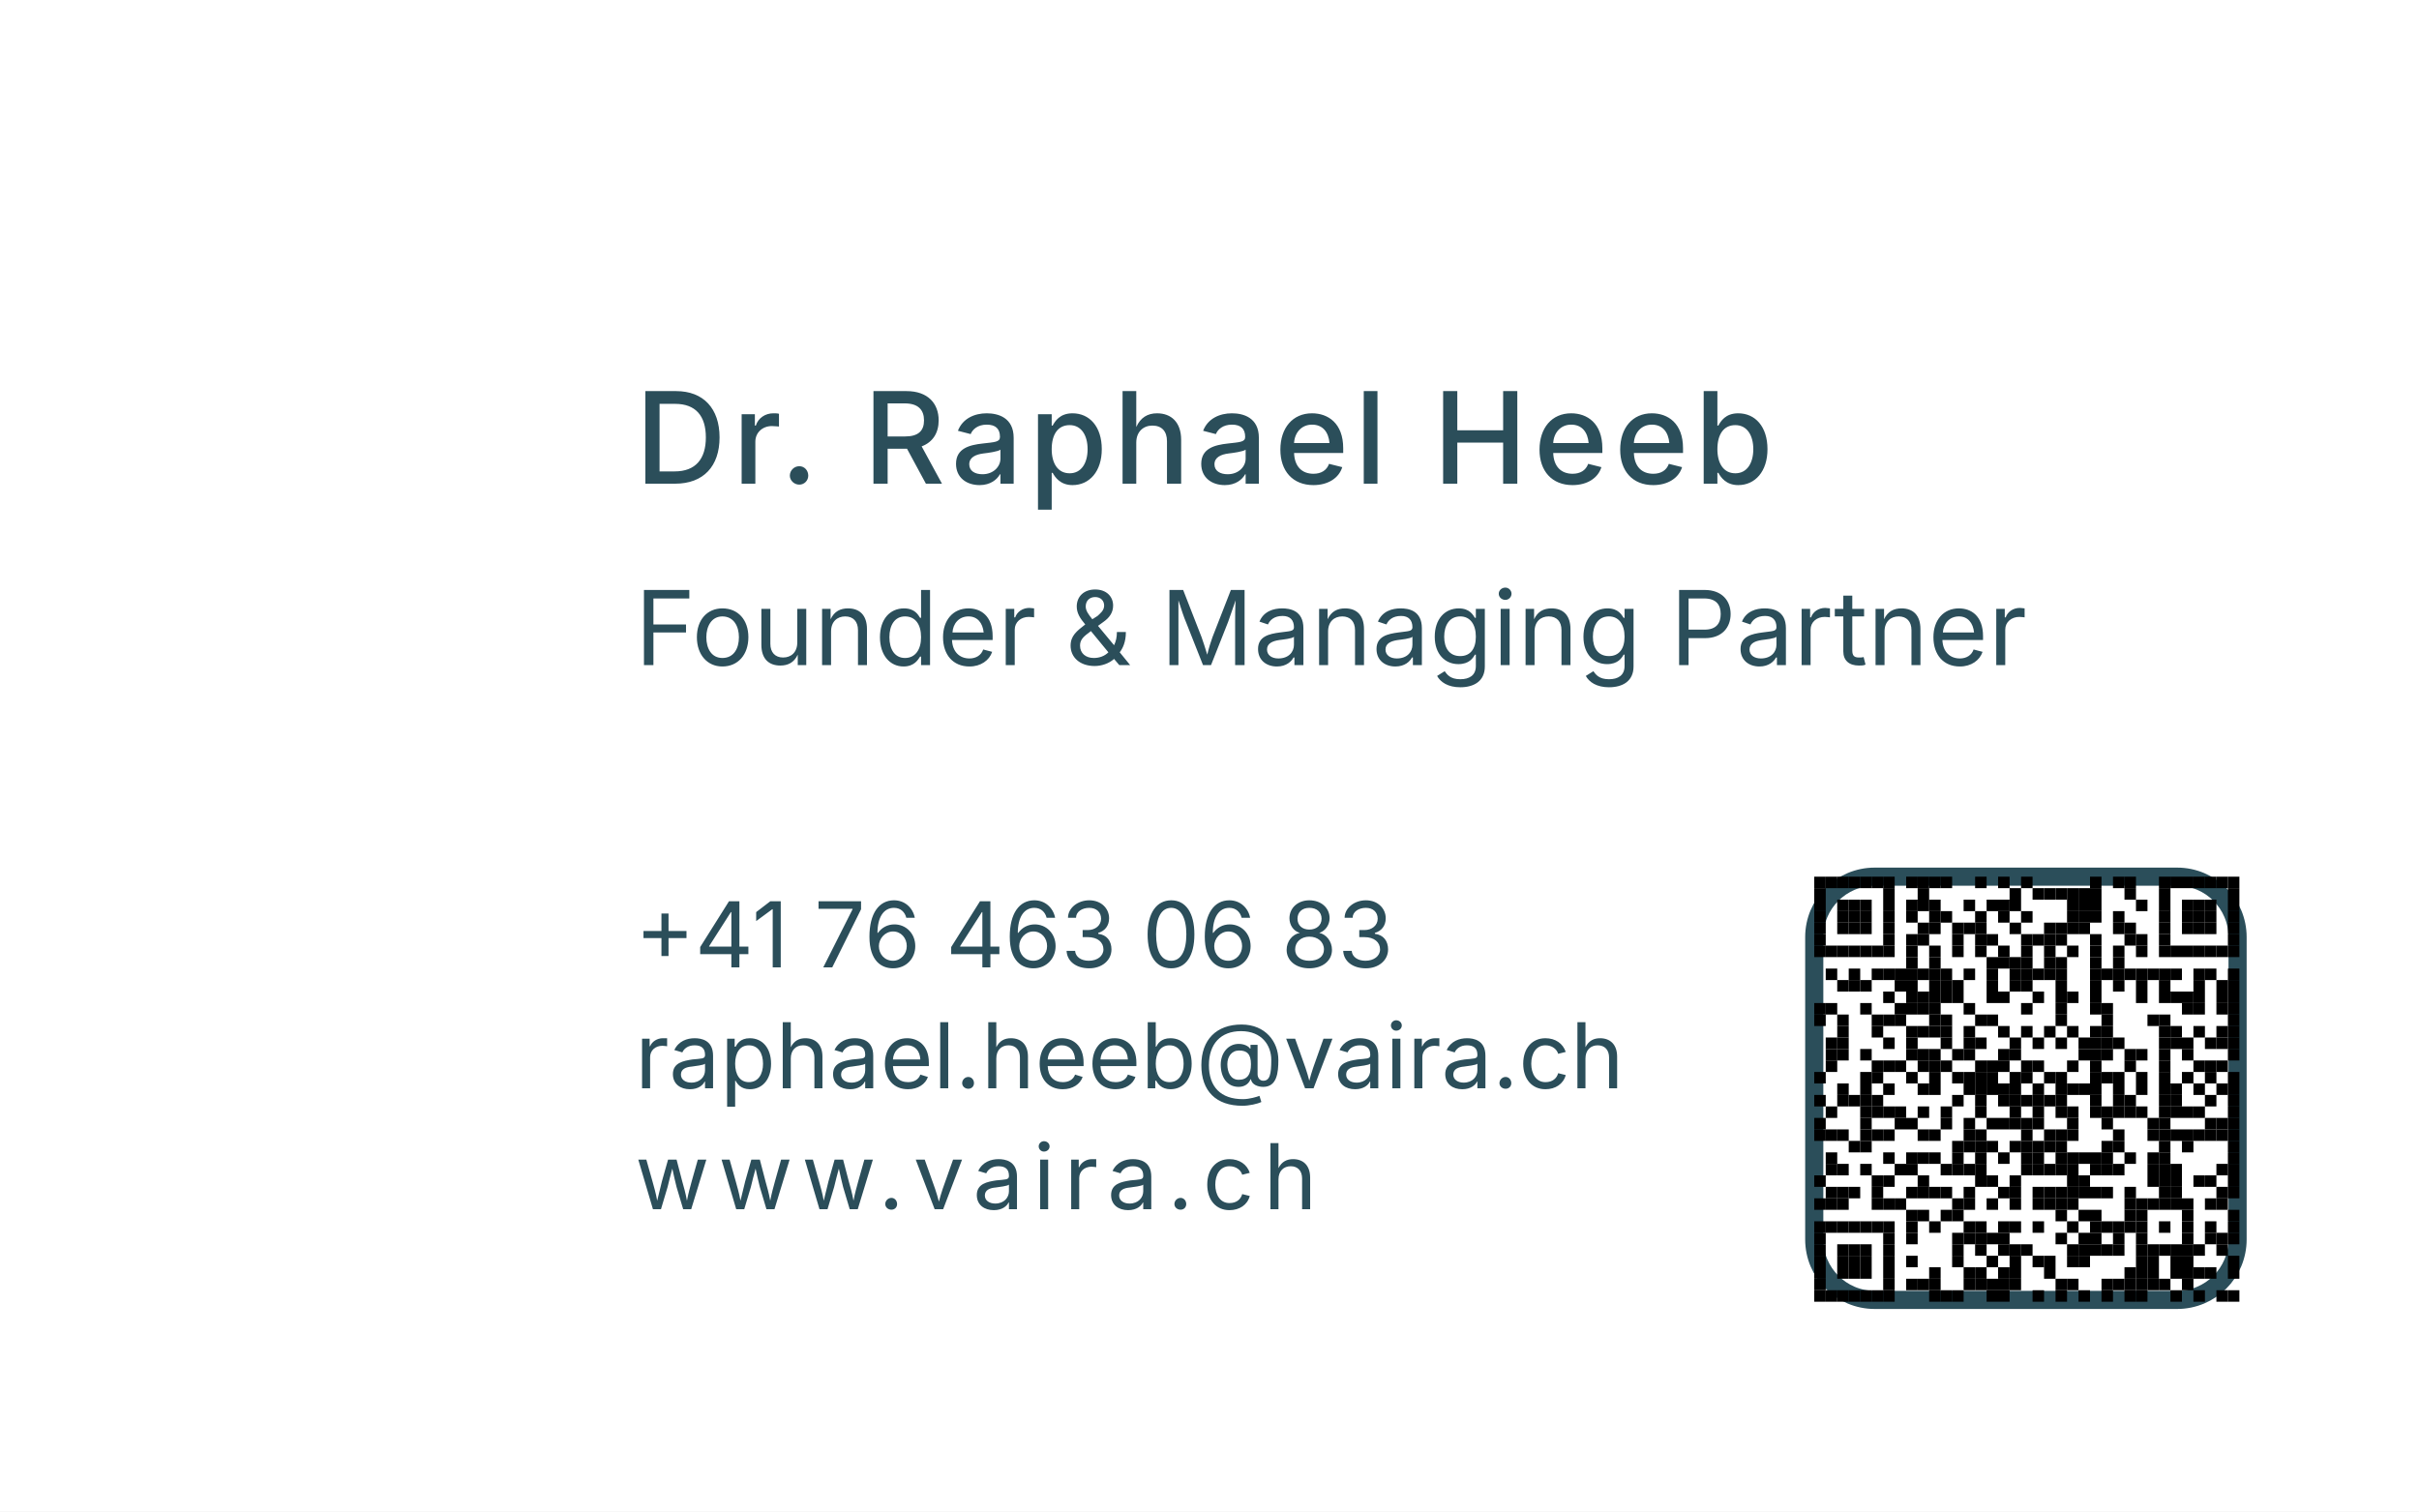
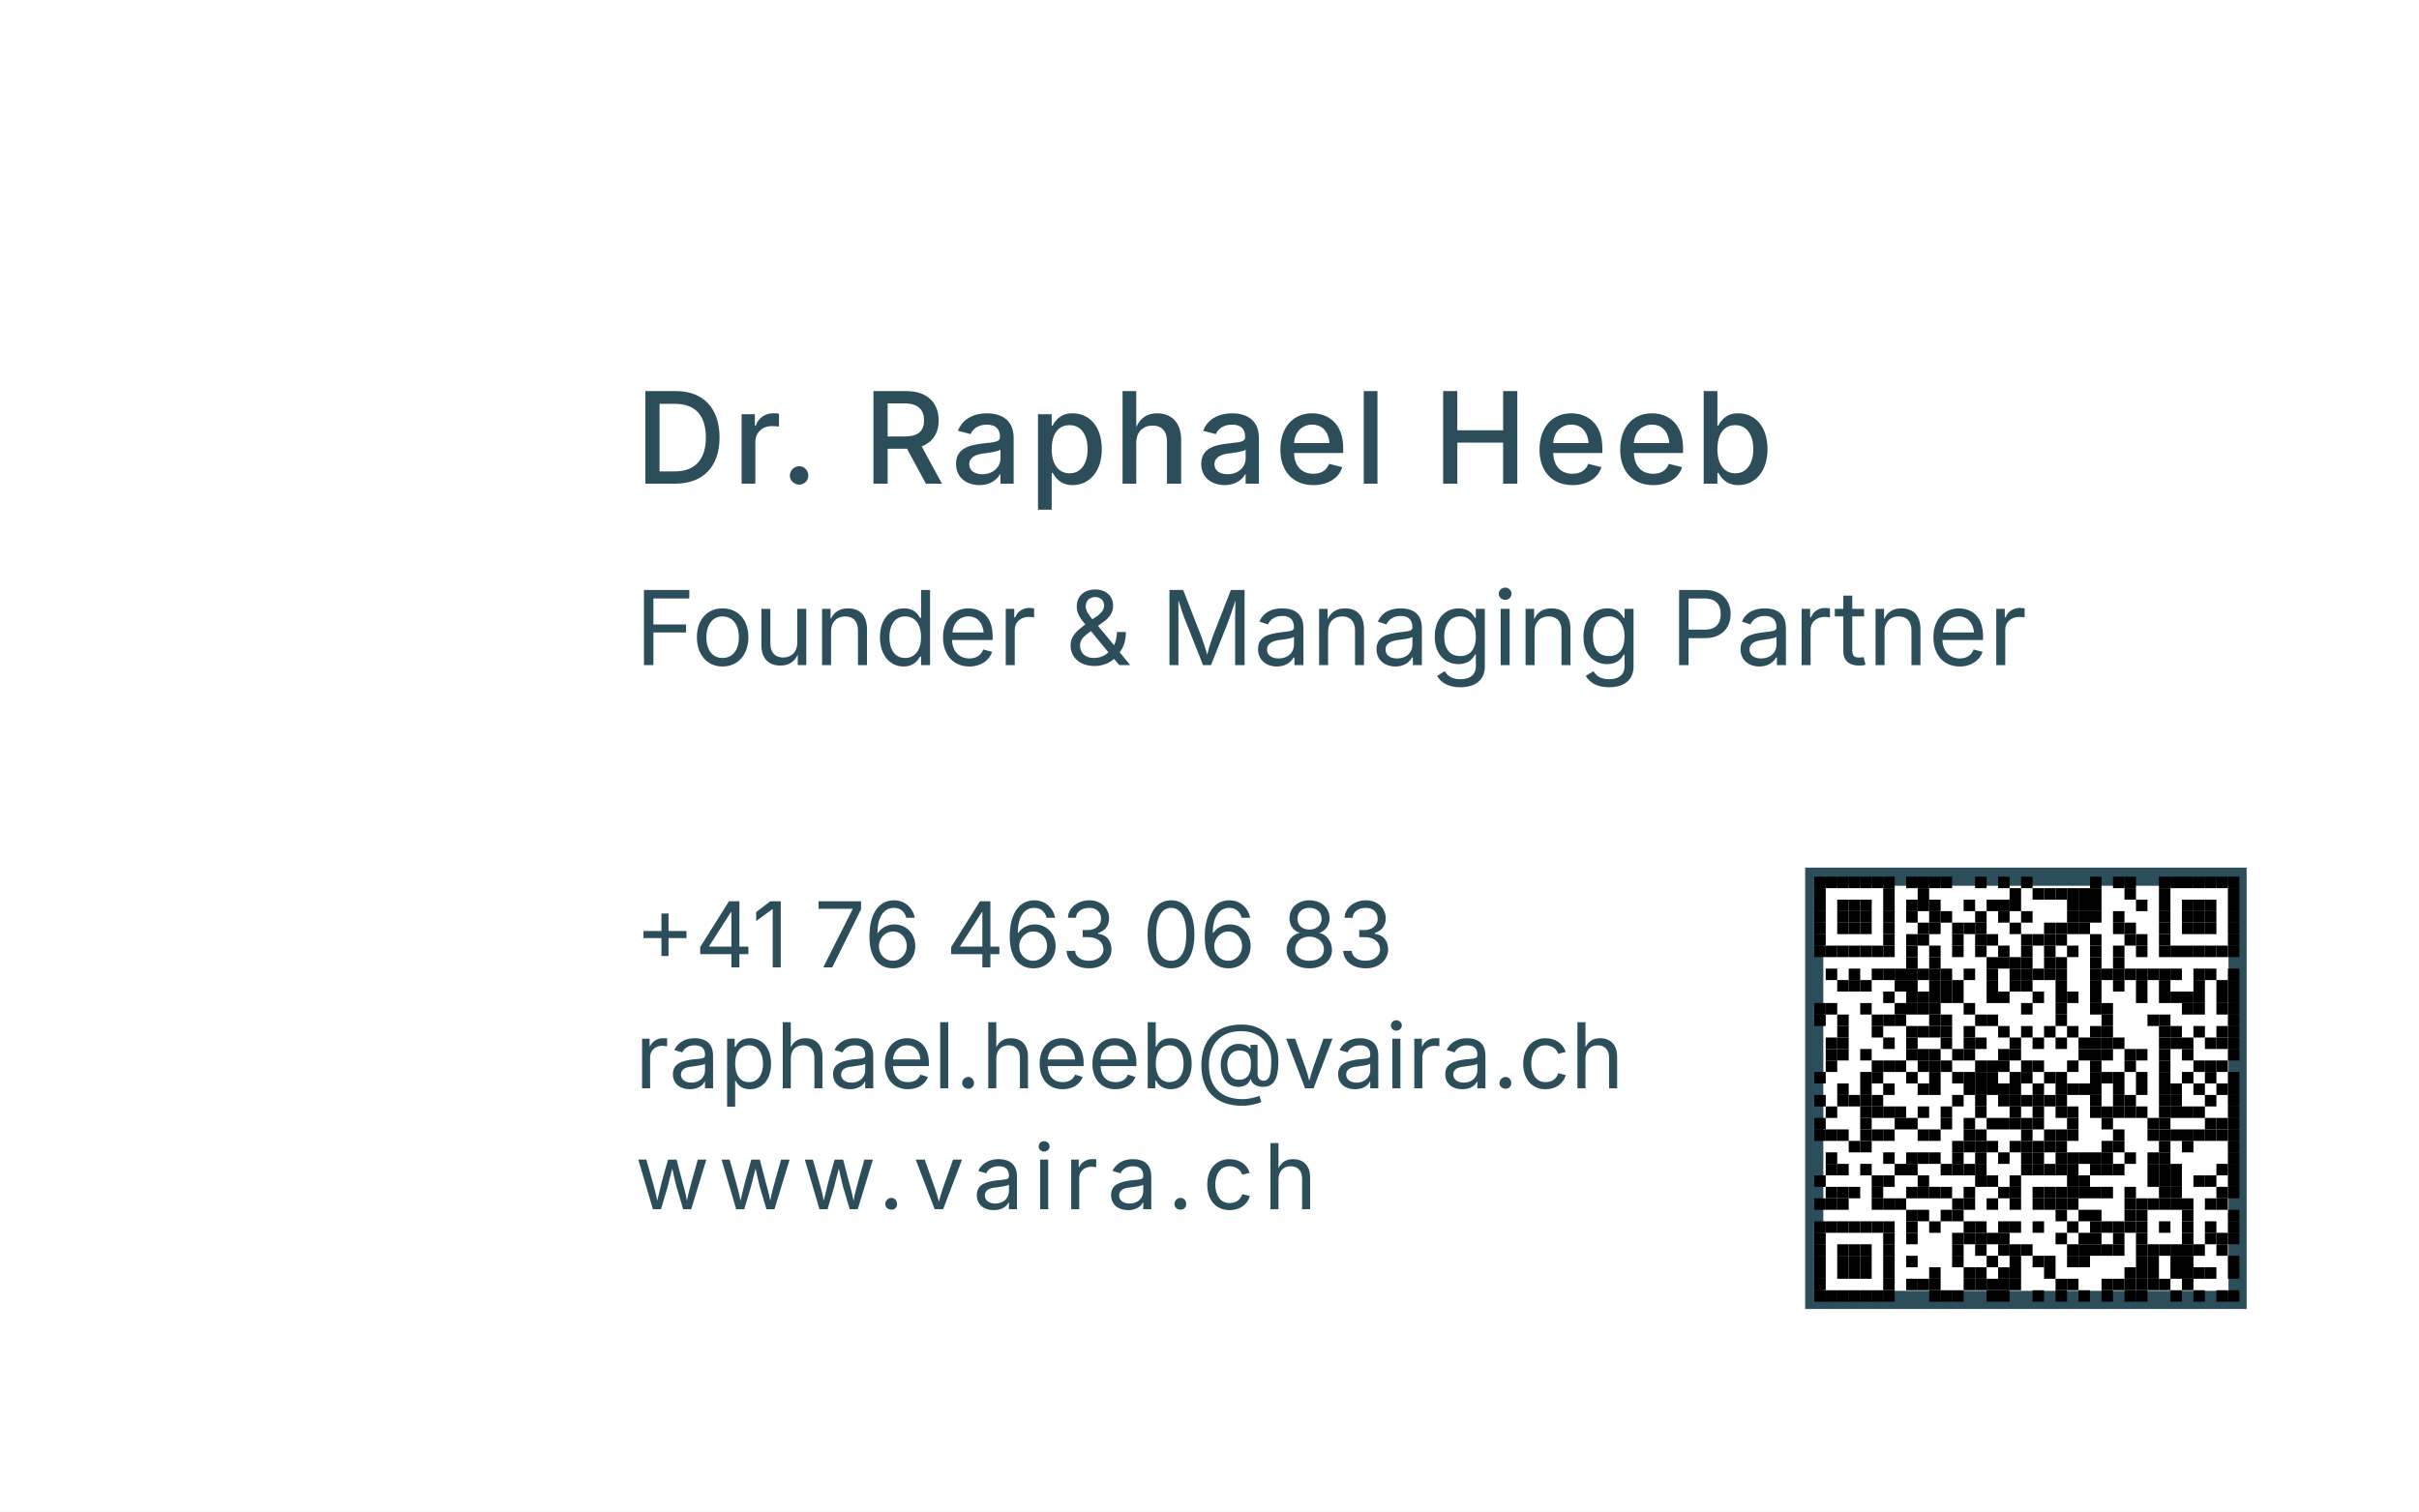
<svg xmlns="http://www.w3.org/2000/svg" width="80mm" height="50mm" viewBox="0 0 80 50">
  <style>
    text {
      font-family: -apple-system, system-ui, "Public Sans", sans-serif;
      fill: #2B4E5A;
    }
  </style>
  <rect width="80" height="50" fill="#FFFFFF" />
  <text x="21" y="16" font-size="4.2" font-weight="500" letter-spacing="0.2">
    Dr. Raphael Heeb
  </text>
  <text x="21" y="22" font-size="3.4">
    Founder &amp; Managing Partner
  </text>
  <text x="21" y="32" font-size="3.0">+41 76 463 06 83</text>
  <text x="21" y="36" font-size="3.0">raphael.heeb@vaira.ch</text>
  <text x="21" y="40" font-size="3.0" letter-spacing="0.3">www.vaira.ch</text>
  <g id="qr" transform="translate(60, 29)">
-     <rect width="14" height="14" fill="#FFFFFF" stroke="#2B4E5A" stroke-width="0.6" rx="2" ry="2" />
+     <rect width="14" height="14" fill="#FFFFFF" stroke="#2B4E5A" stroke-width="0.6" />
    <g id="qr-content" transform="scale(0.038)">
      <g id="elements" fill="#000000" stroke="none">
        <rect x="0" y="0" width="10" height="10" />
        <rect x="10" y="0" width="10" height="10" />
        <rect x="20" y="0" width="10" height="10" />
        <rect x="30" y="0" width="10" height="10" />
        <rect x="40" y="0" width="10" height="10" />
        <rect x="50" y="0" width="10" height="10" />
        <rect x="60" y="0" width="10" height="10" />
        <rect x="80" y="0" width="10" height="10" />
        <rect x="90" y="0" width="10" height="10" />
        <rect x="100" y="0" width="10" height="10" />
        <rect x="110" y="0" width="10" height="10" />
        <rect x="140" y="0" width="10" height="10" />
        <rect x="160" y="0" width="10" height="10" />
        <rect x="180" y="0" width="10" height="10" />
        <rect x="240" y="0" width="10" height="10" />
        <rect x="260" y="0" width="10" height="10" />
        <rect x="270" y="0" width="10" height="10" />
        <rect x="300" y="0" width="10" height="10" />
        <rect x="310" y="0" width="10" height="10" />
        <rect x="320" y="0" width="10" height="10" />
        <rect x="330" y="0" width="10" height="10" />
        <rect x="340" y="0" width="10" height="10" />
        <rect x="350" y="0" width="10" height="10" />
        <rect x="360" y="0" width="10" height="10" />
        <rect x="0" y="10" width="10" height="10" />
        <rect x="60" y="10" width="10" height="10" />
        <rect x="90" y="10" width="10" height="10" />
        <rect x="170" y="10" width="10" height="10" />
        <rect x="190" y="10" width="10" height="10" />
        <rect x="200" y="10" width="10" height="10" />
        <rect x="210" y="10" width="10" height="10" />
        <rect x="220" y="10" width="10" height="10" />
        <rect x="230" y="10" width="10" height="10" />
        <rect x="240" y="10" width="10" height="10" />
        <rect x="270" y="10" width="10" height="10" />
        <rect x="300" y="10" width="10" height="10" />
        <rect x="360" y="10" width="10" height="10" />
        <rect x="0" y="20" width="10" height="10" />
        <rect x="20" y="20" width="10" height="10" />
        <rect x="30" y="20" width="10" height="10" />
        <rect x="40" y="20" width="10" height="10" />
        <rect x="60" y="20" width="10" height="10" />
        <rect x="80" y="20" width="10" height="10" />
        <rect x="90" y="20" width="10" height="10" />
        <rect x="100" y="20" width="10" height="10" />
        <rect x="130" y="20" width="10" height="10" />
        <rect x="150" y="20" width="10" height="10" />
        <rect x="160" y="20" width="10" height="10" />
        <rect x="170" y="20" width="10" height="10" />
        <rect x="220" y="20" width="10" height="10" />
        <rect x="230" y="20" width="10" height="10" />
        <rect x="240" y="20" width="10" height="10" />
        <rect x="280" y="20" width="10" height="10" />
        <rect x="300" y="20" width="10" height="10" />
        <rect x="320" y="20" width="10" height="10" />
        <rect x="330" y="20" width="10" height="10" />
        <rect x="340" y="20" width="10" height="10" />
        <rect x="360" y="20" width="10" height="10" />
        <rect x="0" y="30" width="10" height="10" />
        <rect x="20" y="30" width="10" height="10" />
        <rect x="30" y="30" width="10" height="10" />
        <rect x="40" y="30" width="10" height="10" />
        <rect x="60" y="30" width="10" height="10" />
        <rect x="80" y="30" width="10" height="10" />
        <rect x="100" y="30" width="10" height="10" />
        <rect x="110" y="30" width="10" height="10" />
        <rect x="140" y="30" width="10" height="10" />
        <rect x="160" y="30" width="10" height="10" />
        <rect x="180" y="30" width="10" height="10" />
        <rect x="220" y="30" width="10" height="10" />
        <rect x="230" y="30" width="10" height="10" />
        <rect x="240" y="30" width="10" height="10" />
        <rect x="260" y="30" width="10" height="10" />
        <rect x="300" y="30" width="10" height="10" />
        <rect x="320" y="30" width="10" height="10" />
        <rect x="330" y="30" width="10" height="10" />
        <rect x="340" y="30" width="10" height="10" />
        <rect x="360" y="30" width="10" height="10" />
        <rect x="0" y="40" width="10" height="10" />
        <rect x="20" y="40" width="10" height="10" />
        <rect x="30" y="40" width="10" height="10" />
        <rect x="40" y="40" width="10" height="10" />
        <rect x="60" y="40" width="10" height="10" />
        <rect x="90" y="40" width="10" height="10" />
        <rect x="100" y="40" width="10" height="10" />
        <rect x="120" y="40" width="10" height="10" />
        <rect x="130" y="40" width="10" height="10" />
        <rect x="140" y="40" width="10" height="10" />
        <rect x="170" y="40" width="10" height="10" />
        <rect x="200" y="40" width="10" height="10" />
        <rect x="210" y="40" width="10" height="10" />
        <rect x="220" y="40" width="10" height="10" />
        <rect x="230" y="40" width="10" height="10" />
        <rect x="260" y="40" width="10" height="10" />
        <rect x="270" y="40" width="10" height="10" />
        <rect x="300" y="40" width="10" height="10" />
        <rect x="320" y="40" width="10" height="10" />
        <rect x="330" y="40" width="10" height="10" />
        <rect x="340" y="40" width="10" height="10" />
        <rect x="360" y="40" width="10" height="10" />
        <rect x="0" y="50" width="10" height="10" />
        <rect x="60" y="50" width="10" height="10" />
        <rect x="80" y="50" width="10" height="10" />
        <rect x="90" y="50" width="10" height="10" />
        <rect x="120" y="50" width="10" height="10" />
        <rect x="140" y="50" width="10" height="10" />
        <rect x="150" y="50" width="10" height="10" />
        <rect x="180" y="50" width="10" height="10" />
        <rect x="190" y="50" width="10" height="10" />
        <rect x="200" y="50" width="10" height="10" />
        <rect x="210" y="50" width="10" height="10" />
        <rect x="240" y="50" width="10" height="10" />
        <rect x="270" y="50" width="10" height="10" />
        <rect x="280" y="50" width="10" height="10" />
        <rect x="300" y="50" width="10" height="10" />
        <rect x="360" y="50" width="10" height="10" />
        <rect x="0" y="60" width="10" height="10" />
        <rect x="10" y="60" width="10" height="10" />
        <rect x="20" y="60" width="10" height="10" />
        <rect x="30" y="60" width="10" height="10" />
        <rect x="40" y="60" width="10" height="10" />
        <rect x="50" y="60" width="10" height="10" />
        <rect x="60" y="60" width="10" height="10" />
        <rect x="80" y="60" width="10" height="10" />
        <rect x="100" y="60" width="10" height="10" />
        <rect x="120" y="60" width="10" height="10" />
        <rect x="140" y="60" width="10" height="10" />
        <rect x="160" y="60" width="10" height="10" />
        <rect x="180" y="60" width="10" height="10" />
        <rect x="200" y="60" width="10" height="10" />
        <rect x="220" y="60" width="10" height="10" />
        <rect x="240" y="60" width="10" height="10" />
        <rect x="260" y="60" width="10" height="10" />
        <rect x="280" y="60" width="10" height="10" />
        <rect x="300" y="60" width="10" height="10" />
        <rect x="310" y="60" width="10" height="10" />
        <rect x="320" y="60" width="10" height="10" />
        <rect x="330" y="60" width="10" height="10" />
        <rect x="340" y="60" width="10" height="10" />
        <rect x="350" y="60" width="10" height="10" />
        <rect x="360" y="60" width="10" height="10" />
        <rect x="80" y="70" width="10" height="10" />
        <rect x="100" y="70" width="10" height="10" />
        <rect x="150" y="70" width="10" height="10" />
        <rect x="160" y="70" width="10" height="10" />
        <rect x="170" y="70" width="10" height="10" />
        <rect x="180" y="70" width="10" height="10" />
        <rect x="200" y="70" width="10" height="10" />
        <rect x="210" y="70" width="10" height="10" />
        <rect x="240" y="70" width="10" height="10" />
        <rect x="260" y="70" width="10" height="10" />
        <rect x="10" y="80" width="10" height="10" />
        <rect x="30" y="80" width="10" height="10" />
        <rect x="50" y="80" width="10" height="10" />
        <rect x="60" y="80" width="10" height="10" />
        <rect x="70" y="80" width="10" height="10" />
        <rect x="80" y="80" width="10" height="10" />
        <rect x="90" y="80" width="10" height="10" />
        <rect x="100" y="80" width="10" height="10" />
        <rect x="110" y="80" width="10" height="10" />
        <rect x="130" y="80" width="10" height="10" />
        <rect x="150" y="80" width="10" height="10" />
        <rect x="170" y="80" width="10" height="10" />
        <rect x="180" y="80" width="10" height="10" />
        <rect x="190" y="80" width="10" height="10" />
        <rect x="200" y="80" width="10" height="10" />
        <rect x="210" y="80" width="10" height="10" />
        <rect x="240" y="80" width="10" height="10" />
        <rect x="250" y="80" width="10" height="10" />
        <rect x="260" y="80" width="10" height="10" />
        <rect x="270" y="80" width="10" height="10" />
        <rect x="280" y="80" width="10" height="10" />
        <rect x="290" y="80" width="10" height="10" />
        <rect x="300" y="80" width="10" height="10" />
        <rect x="310" y="80" width="10" height="10" />
        <rect x="330" y="80" width="10" height="10" />
        <rect x="340" y="80" width="10" height="10" />
        <rect x="360" y="80" width="10" height="10" />
        <rect x="20" y="90" width="10" height="10" />
        <rect x="30" y="90" width="10" height="10" />
        <rect x="40" y="90" width="10" height="10" />
        <rect x="70" y="90" width="10" height="10" />
        <rect x="80" y="90" width="10" height="10" />
        <rect x="100" y="90" width="10" height="10" />
        <rect x="110" y="90" width="10" height="10" />
        <rect x="120" y="90" width="10" height="10" />
        <rect x="150" y="90" width="10" height="10" />
        <rect x="170" y="90" width="10" height="10" />
        <rect x="180" y="90" width="10" height="10" />
        <rect x="210" y="90" width="10" height="10" />
        <rect x="240" y="90" width="10" height="10" />
        <rect x="260" y="90" width="10" height="10" />
        <rect x="280" y="90" width="10" height="10" />
        <rect x="300" y="90" width="10" height="10" />
        <rect x="330" y="90" width="10" height="10" />
        <rect x="350" y="90" width="10" height="10" />
        <rect x="360" y="90" width="10" height="10" />
        <rect x="60" y="100" width="10" height="10" />
        <rect x="80" y="100" width="10" height="10" />
        <rect x="90" y="100" width="10" height="10" />
        <rect x="100" y="100" width="10" height="10" />
        <rect x="110" y="100" width="10" height="10" />
        <rect x="120" y="100" width="10" height="10" />
        <rect x="150" y="100" width="10" height="10" />
        <rect x="160" y="100" width="10" height="10" />
        <rect x="190" y="100" width="10" height="10" />
        <rect x="210" y="100" width="10" height="10" />
        <rect x="220" y="100" width="10" height="10" />
        <rect x="240" y="100" width="10" height="10" />
        <rect x="280" y="100" width="10" height="10" />
        <rect x="300" y="100" width="10" height="10" />
        <rect x="310" y="100" width="10" height="10" />
        <rect x="320" y="100" width="10" height="10" />
        <rect x="330" y="100" width="10" height="10" />
        <rect x="350" y="100" width="10" height="10" />
        <rect x="360" y="100" width="10" height="10" />
        <rect x="0" y="110" width="10" height="10" />
        <rect x="10" y="110" width="10" height="10" />
        <rect x="40" y="110" width="10" height="10" />
        <rect x="70" y="110" width="10" height="10" />
        <rect x="80" y="110" width="10" height="10" />
        <rect x="90" y="110" width="10" height="10" />
        <rect x="100" y="110" width="10" height="10" />
        <rect x="130" y="110" width="10" height="10" />
        <rect x="180" y="110" width="10" height="10" />
        <rect x="210" y="110" width="10" height="10" />
        <rect x="240" y="110" width="10" height="10" />
        <rect x="250" y="110" width="10" height="10" />
        <rect x="320" y="110" width="10" height="10" />
        <rect x="330" y="110" width="10" height="10" />
        <rect x="350" y="110" width="10" height="10" />
        <rect x="360" y="110" width="10" height="10" />
        <rect x="0" y="120" width="10" height="10" />
        <rect x="20" y="120" width="10" height="10" />
        <rect x="50" y="120" width="10" height="10" />
        <rect x="60" y="120" width="10" height="10" />
        <rect x="70" y="120" width="10" height="10" />
        <rect x="100" y="120" width="10" height="10" />
        <rect x="110" y="120" width="10" height="10" />
        <rect x="140" y="120" width="10" height="10" />
        <rect x="150" y="120" width="10" height="10" />
        <rect x="210" y="120" width="10" height="10" />
        <rect x="250" y="120" width="10" height="10" />
        <rect x="290" y="120" width="10" height="10" />
        <rect x="300" y="120" width="10" height="10" />
        <rect x="360" y="120" width="10" height="10" />
        <rect x="20" y="130" width="10" height="10" />
        <rect x="50" y="130" width="10" height="10" />
        <rect x="80" y="130" width="10" height="10" />
        <rect x="90" y="130" width="10" height="10" />
        <rect x="100" y="130" width="10" height="10" />
        <rect x="110" y="130" width="10" height="10" />
        <rect x="130" y="130" width="10" height="10" />
        <rect x="160" y="130" width="10" height="10" />
        <rect x="180" y="130" width="10" height="10" />
        <rect x="200" y="130" width="10" height="10" />
        <rect x="220" y="130" width="10" height="10" />
        <rect x="240" y="130" width="10" height="10" />
        <rect x="250" y="130" width="10" height="10" />
        <rect x="300" y="130" width="10" height="10" />
        <rect x="310" y="130" width="10" height="10" />
        <rect x="330" y="130" width="10" height="10" />
        <rect x="350" y="130" width="10" height="10" />
        <rect x="360" y="130" width="10" height="10" />
        <rect x="10" y="140" width="10" height="10" />
        <rect x="20" y="140" width="10" height="10" />
        <rect x="60" y="140" width="10" height="10" />
        <rect x="80" y="140" width="10" height="10" />
        <rect x="110" y="140" width="10" height="10" />
        <rect x="130" y="140" width="10" height="10" />
        <rect x="140" y="140" width="10" height="10" />
        <rect x="170" y="140" width="10" height="10" />
        <rect x="190" y="140" width="10" height="10" />
        <rect x="210" y="140" width="10" height="10" />
        <rect x="230" y="140" width="10" height="10" />
        <rect x="240" y="140" width="10" height="10" />
        <rect x="250" y="140" width="10" height="10" />
        <rect x="260" y="140" width="10" height="10" />
        <rect x="300" y="140" width="10" height="10" />
        <rect x="310" y="140" width="10" height="10" />
        <rect x="320" y="140" width="10" height="10" />
        <rect x="340" y="140" width="10" height="10" />
        <rect x="350" y="140" width="10" height="10" />
        <rect x="360" y="140" width="10" height="10" />
        <rect x="10" y="150" width="10" height="10" />
        <rect x="20" y="150" width="10" height="10" />
        <rect x="40" y="150" width="10" height="10" />
        <rect x="80" y="150" width="10" height="10" />
        <rect x="90" y="150" width="10" height="10" />
        <rect x="100" y="150" width="10" height="10" />
        <rect x="120" y="150" width="10" height="10" />
        <rect x="130" y="150" width="10" height="10" />
        <rect x="160" y="150" width="10" height="10" />
        <rect x="170" y="150" width="10" height="10" />
        <rect x="230" y="150" width="10" height="10" />
        <rect x="240" y="150" width="10" height="10" />
        <rect x="250" y="150" width="10" height="10" />
        <rect x="270" y="150" width="10" height="10" />
        <rect x="280" y="150" width="10" height="10" />
        <rect x="300" y="150" width="10" height="10" />
        <rect x="320" y="150" width="10" height="10" />
        <rect x="360" y="150" width="10" height="10" />
        <rect x="10" y="160" width="10" height="10" />
        <rect x="50" y="160" width="10" height="10" />
        <rect x="60" y="160" width="10" height="10" />
        <rect x="70" y="160" width="10" height="10" />
        <rect x="90" y="160" width="10" height="10" />
        <rect x="100" y="160" width="10" height="10" />
        <rect x="110" y="160" width="10" height="10" />
        <rect x="140" y="160" width="10" height="10" />
        <rect x="150" y="160" width="10" height="10" />
        <rect x="160" y="160" width="10" height="10" />
        <rect x="180" y="160" width="10" height="10" />
        <rect x="190" y="160" width="10" height="10" />
        <rect x="220" y="160" width="10" height="10" />
        <rect x="240" y="160" width="10" height="10" />
        <rect x="270" y="160" width="10" height="10" />
        <rect x="300" y="160" width="10" height="10" />
        <rect x="330" y="160" width="10" height="10" />
        <rect x="340" y="160" width="10" height="10" />
        <rect x="350" y="160" width="10" height="10" />
        <rect x="0" y="170" width="10" height="10" />
        <rect x="40" y="170" width="10" height="10" />
        <rect x="50" y="170" width="10" height="10" />
        <rect x="80" y="170" width="10" height="10" />
        <rect x="100" y="170" width="10" height="10" />
        <rect x="120" y="170" width="10" height="10" />
        <rect x="130" y="170" width="10" height="10" />
        <rect x="140" y="170" width="10" height="10" />
        <rect x="150" y="170" width="10" height="10" />
        <rect x="170" y="170" width="10" height="10" />
        <rect x="180" y="170" width="10" height="10" />
        <rect x="200" y="170" width="10" height="10" />
        <rect x="210" y="170" width="10" height="10" />
        <rect x="240" y="170" width="10" height="10" />
        <rect x="250" y="170" width="10" height="10" />
        <rect x="260" y="170" width="10" height="10" />
        <rect x="280" y="170" width="10" height="10" />
        <rect x="300" y="170" width="10" height="10" />
        <rect x="320" y="170" width="10" height="10" />
        <rect x="340" y="170" width="10" height="10" />
        <rect x="360" y="170" width="10" height="10" />
        <rect x="20" y="180" width="10" height="10" />
        <rect x="40" y="180" width="10" height="10" />
        <rect x="60" y="180" width="10" height="10" />
        <rect x="90" y="180" width="10" height="10" />
        <rect x="100" y="180" width="10" height="10" />
        <rect x="130" y="180" width="10" height="10" />
        <rect x="140" y="180" width="10" height="10" />
        <rect x="150" y="180" width="10" height="10" />
        <rect x="160" y="180" width="10" height="10" />
        <rect x="170" y="180" width="10" height="10" />
        <rect x="190" y="180" width="10" height="10" />
        <rect x="210" y="180" width="10" height="10" />
        <rect x="220" y="180" width="10" height="10" />
        <rect x="230" y="180" width="10" height="10" />
        <rect x="240" y="180" width="10" height="10" />
        <rect x="260" y="180" width="10" height="10" />
        <rect x="280" y="180" width="10" height="10" />
        <rect x="300" y="180" width="10" height="10" />
        <rect x="310" y="180" width="10" height="10" />
        <rect x="330" y="180" width="10" height="10" />
        <rect x="350" y="180" width="10" height="10" />
        <rect x="360" y="180" width="10" height="10" />
        <rect x="0" y="190" width="10" height="10" />
        <rect x="20" y="190" width="10" height="10" />
        <rect x="30" y="190" width="10" height="10" />
        <rect x="40" y="190" width="10" height="10" />
        <rect x="50" y="190" width="10" height="10" />
        <rect x="120" y="190" width="10" height="10" />
        <rect x="140" y="190" width="10" height="10" />
        <rect x="160" y="190" width="10" height="10" />
        <rect x="170" y="190" width="10" height="10" />
        <rect x="180" y="190" width="10" height="10" />
        <rect x="190" y="190" width="10" height="10" />
        <rect x="200" y="190" width="10" height="10" />
        <rect x="210" y="190" width="10" height="10" />
        <rect x="240" y="190" width="10" height="10" />
        <rect x="260" y="190" width="10" height="10" />
        <rect x="270" y="190" width="10" height="10" />
        <rect x="300" y="190" width="10" height="10" />
        <rect x="310" y="190" width="10" height="10" />
        <rect x="340" y="190" width="10" height="10" />
        <rect x="360" y="190" width="10" height="10" />
        <rect x="10" y="200" width="10" height="10" />
        <rect x="40" y="200" width="10" height="10" />
        <rect x="50" y="200" width="10" height="10" />
        <rect x="60" y="200" width="10" height="10" />
        <rect x="70" y="200" width="10" height="10" />
        <rect x="90" y="200" width="10" height="10" />
        <rect x="110" y="200" width="10" height="10" />
        <rect x="140" y="200" width="10" height="10" />
        <rect x="170" y="200" width="10" height="10" />
        <rect x="190" y="200" width="10" height="10" />
        <rect x="210" y="200" width="10" height="10" />
        <rect x="220" y="200" width="10" height="10" />
        <rect x="240" y="200" width="10" height="10" />
        <rect x="250" y="200" width="10" height="10" />
        <rect x="260" y="200" width="10" height="10" />
        <rect x="270" y="200" width="10" height="10" />
        <rect x="280" y="200" width="10" height="10" />
        <rect x="300" y="200" width="10" height="10" />
        <rect x="310" y="200" width="10" height="10" />
        <rect x="320" y="200" width="10" height="10" />
        <rect x="330" y="200" width="10" height="10" />
        <rect x="360" y="200" width="10" height="10" />
        <rect x="0" y="210" width="10" height="10" />
        <rect x="40" y="210" width="10" height="10" />
        <rect x="70" y="210" width="10" height="10" />
        <rect x="80" y="210" width="10" height="10" />
        <rect x="110" y="210" width="10" height="10" />
        <rect x="130" y="210" width="10" height="10" />
        <rect x="150" y="210" width="10" height="10" />
        <rect x="160" y="210" width="10" height="10" />
        <rect x="170" y="210" width="10" height="10" />
        <rect x="180" y="210" width="10" height="10" />
        <rect x="190" y="210" width="10" height="10" />
        <rect x="220" y="210" width="10" height="10" />
        <rect x="250" y="210" width="10" height="10" />
        <rect x="290" y="210" width="10" height="10" />
        <rect x="300" y="210" width="10" height="10" />
        <rect x="340" y="210" width="10" height="10" />
        <rect x="350" y="210" width="10" height="10" />
        <rect x="360" y="210" width="10" height="10" />
        <rect x="0" y="220" width="10" height="10" />
        <rect x="10" y="220" width="10" height="10" />
        <rect x="20" y="220" width="10" height="10" />
        <rect x="40" y="220" width="10" height="10" />
        <rect x="50" y="220" width="10" height="10" />
        <rect x="60" y="220" width="10" height="10" />
        <rect x="90" y="220" width="10" height="10" />
        <rect x="100" y="220" width="10" height="10" />
        <rect x="130" y="220" width="10" height="10" />
        <rect x="140" y="220" width="10" height="10" />
        <rect x="180" y="220" width="10" height="10" />
        <rect x="200" y="220" width="10" height="10" />
        <rect x="210" y="220" width="10" height="10" />
        <rect x="220" y="220" width="10" height="10" />
        <rect x="260" y="220" width="10" height="10" />
        <rect x="290" y="220" width="10" height="10" />
        <rect x="300" y="220" width="10" height="10" />
        <rect x="310" y="220" width="10" height="10" />
        <rect x="320" y="220" width="10" height="10" />
        <rect x="330" y="220" width="10" height="10" />
        <rect x="340" y="220" width="10" height="10" />
        <rect x="350" y="220" width="10" height="10" />
        <rect x="360" y="220" width="10" height="10" />
        <rect x="30" y="230" width="10" height="10" />
        <rect x="40" y="230" width="10" height="10" />
        <rect x="120" y="230" width="10" height="10" />
        <rect x="130" y="230" width="10" height="10" />
        <rect x="140" y="230" width="10" height="10" />
        <rect x="150" y="230" width="10" height="10" />
        <rect x="170" y="230" width="10" height="10" />
        <rect x="180" y="230" width="10" height="10" />
        <rect x="190" y="230" width="10" height="10" />
        <rect x="200" y="230" width="10" height="10" />
        <rect x="210" y="230" width="10" height="10" />
        <rect x="250" y="230" width="10" height="10" />
        <rect x="260" y="230" width="10" height="10" />
        <rect x="300" y="230" width="10" height="10" />
        <rect x="320" y="230" width="10" height="10" />
        <rect x="360" y="230" width="10" height="10" />
        <rect x="10" y="240" width="10" height="10" />
        <rect x="60" y="240" width="10" height="10" />
        <rect x="80" y="240" width="10" height="10" />
        <rect x="90" y="240" width="10" height="10" />
        <rect x="100" y="240" width="10" height="10" />
        <rect x="120" y="240" width="10" height="10" />
        <rect x="140" y="240" width="10" height="10" />
        <rect x="160" y="240" width="10" height="10" />
        <rect x="180" y="240" width="10" height="10" />
        <rect x="190" y="240" width="10" height="10" />
        <rect x="210" y="240" width="10" height="10" />
        <rect x="220" y="240" width="10" height="10" />
        <rect x="230" y="240" width="10" height="10" />
        <rect x="240" y="240" width="10" height="10" />
        <rect x="250" y="240" width="10" height="10" />
        <rect x="270" y="240" width="10" height="10" />
        <rect x="290" y="240" width="10" height="10" />
        <rect x="300" y="240" width="10" height="10" />
        <rect x="360" y="240" width="10" height="10" />
        <rect x="10" y="250" width="10" height="10" />
        <rect x="20" y="250" width="10" height="10" />
        <rect x="40" y="250" width="10" height="10" />
        <rect x="70" y="250" width="10" height="10" />
        <rect x="80" y="250" width="10" height="10" />
        <rect x="110" y="250" width="10" height="10" />
        <rect x="120" y="250" width="10" height="10" />
        <rect x="130" y="250" width="10" height="10" />
        <rect x="140" y="250" width="10" height="10" />
        <rect x="180" y="250" width="10" height="10" />
        <rect x="190" y="250" width="10" height="10" />
        <rect x="200" y="250" width="10" height="10" />
        <rect x="210" y="250" width="10" height="10" />
        <rect x="220" y="250" width="10" height="10" />
        <rect x="240" y="250" width="10" height="10" />
        <rect x="250" y="250" width="10" height="10" />
        <rect x="260" y="250" width="10" height="10" />
        <rect x="290" y="250" width="10" height="10" />
        <rect x="300" y="250" width="10" height="10" />
        <rect x="310" y="250" width="10" height="10" />
        <rect x="350" y="250" width="10" height="10" />
        <rect x="360" y="250" width="10" height="10" />
        <rect x="0" y="260" width="10" height="10" />
        <rect x="50" y="260" width="10" height="10" />
        <rect x="60" y="260" width="10" height="10" />
        <rect x="90" y="260" width="10" height="10" />
        <rect x="140" y="260" width="10" height="10" />
        <rect x="150" y="260" width="10" height="10" />
        <rect x="170" y="260" width="10" height="10" />
        <rect x="220" y="260" width="10" height="10" />
        <rect x="230" y="260" width="10" height="10" />
        <rect x="290" y="260" width="10" height="10" />
        <rect x="300" y="260" width="10" height="10" />
        <rect x="310" y="260" width="10" height="10" />
        <rect x="330" y="260" width="10" height="10" />
        <rect x="340" y="260" width="10" height="10" />
        <rect x="360" y="260" width="10" height="10" />
        <rect x="10" y="270" width="10" height="10" />
        <rect x="20" y="270" width="10" height="10" />
        <rect x="30" y="270" width="10" height="10" />
        <rect x="50" y="270" width="10" height="10" />
        <rect x="80" y="270" width="10" height="10" />
        <rect x="90" y="270" width="10" height="10" />
        <rect x="100" y="270" width="10" height="10" />
        <rect x="110" y="270" width="10" height="10" />
        <rect x="130" y="270" width="10" height="10" />
        <rect x="160" y="270" width="10" height="10" />
        <rect x="170" y="270" width="10" height="10" />
        <rect x="190" y="270" width="10" height="10" />
        <rect x="200" y="270" width="10" height="10" />
        <rect x="210" y="270" width="10" height="10" />
        <rect x="220" y="270" width="10" height="10" />
        <rect x="230" y="270" width="10" height="10" />
        <rect x="240" y="270" width="10" height="10" />
        <rect x="250" y="270" width="10" height="10" />
        <rect x="270" y="270" width="10" height="10" />
        <rect x="300" y="270" width="10" height="10" />
        <rect x="310" y="270" width="10" height="10" />
        <rect x="350" y="270" width="10" height="10" />
        <rect x="360" y="270" width="10" height="10" />
        <rect x="0" y="280" width="10" height="10" />
        <rect x="10" y="280" width="10" height="10" />
        <rect x="20" y="280" width="10" height="10" />
        <rect x="50" y="280" width="10" height="10" />
        <rect x="60" y="280" width="10" height="10" />
        <rect x="70" y="280" width="10" height="10" />
        <rect x="120" y="280" width="10" height="10" />
        <rect x="130" y="280" width="10" height="10" />
        <rect x="150" y="280" width="10" height="10" />
        <rect x="170" y="280" width="10" height="10" />
        <rect x="190" y="280" width="10" height="10" />
        <rect x="200" y="280" width="10" height="10" />
        <rect x="210" y="280" width="10" height="10" />
        <rect x="220" y="280" width="10" height="10" />
        <rect x="270" y="280" width="10" height="10" />
        <rect x="280" y="280" width="10" height="10" />
        <rect x="290" y="280" width="10" height="10" />
        <rect x="300" y="280" width="10" height="10" />
        <rect x="310" y="280" width="10" height="10" />
        <rect x="320" y="280" width="10" height="10" />
        <rect x="340" y="280" width="10" height="10" />
        <rect x="350" y="280" width="10" height="10" />
        <rect x="80" y="290" width="10" height="10" />
        <rect x="90" y="290" width="10" height="10" />
        <rect x="110" y="290" width="10" height="10" />
        <rect x="120" y="290" width="10" height="10" />
        <rect x="210" y="290" width="10" height="10" />
        <rect x="230" y="290" width="10" height="10" />
        <rect x="240" y="290" width="10" height="10" />
        <rect x="270" y="290" width="10" height="10" />
        <rect x="280" y="290" width="10" height="10" />
        <rect x="320" y="290" width="10" height="10" />
        <rect x="360" y="290" width="10" height="10" />
        <rect x="0" y="300" width="10" height="10" />
        <rect x="10" y="300" width="10" height="10" />
        <rect x="20" y="300" width="10" height="10" />
        <rect x="30" y="300" width="10" height="10" />
        <rect x="40" y="300" width="10" height="10" />
        <rect x="50" y="300" width="10" height="10" />
        <rect x="60" y="300" width="10" height="10" />
        <rect x="80" y="300" width="10" height="10" />
        <rect x="100" y="300" width="10" height="10" />
        <rect x="130" y="300" width="10" height="10" />
        <rect x="140" y="300" width="10" height="10" />
        <rect x="160" y="300" width="10" height="10" />
        <rect x="170" y="300" width="10" height="10" />
        <rect x="190" y="300" width="10" height="10" />
        <rect x="220" y="300" width="10" height="10" />
        <rect x="240" y="300" width="10" height="10" />
        <rect x="250" y="300" width="10" height="10" />
        <rect x="260" y="300" width="10" height="10" />
        <rect x="270" y="300" width="10" height="10" />
        <rect x="280" y="300" width="10" height="10" />
        <rect x="300" y="300" width="10" height="10" />
        <rect x="320" y="300" width="10" height="10" />
        <rect x="340" y="300" width="10" height="10" />
        <rect x="360" y="300" width="10" height="10" />
        <rect x="0" y="310" width="10" height="10" />
        <rect x="60" y="310" width="10" height="10" />
        <rect x="80" y="310" width="10" height="10" />
        <rect x="120" y="310" width="10" height="10" />
        <rect x="130" y="310" width="10" height="10" />
        <rect x="140" y="310" width="10" height="10" />
        <rect x="150" y="310" width="10" height="10" />
        <rect x="160" y="310" width="10" height="10" />
        <rect x="210" y="310" width="10" height="10" />
        <rect x="230" y="310" width="10" height="10" />
        <rect x="240" y="310" width="10" height="10" />
        <rect x="260" y="310" width="10" height="10" />
        <rect x="280" y="310" width="10" height="10" />
        <rect x="320" y="310" width="10" height="10" />
        <rect x="340" y="310" width="10" height="10" />
        <rect x="350" y="310" width="10" height="10" />
        <rect x="360" y="310" width="10" height="10" />
        <rect x="0" y="320" width="10" height="10" />
        <rect x="20" y="320" width="10" height="10" />
        <rect x="30" y="320" width="10" height="10" />
        <rect x="40" y="320" width="10" height="10" />
        <rect x="60" y="320" width="10" height="10" />
        <rect x="120" y="320" width="10" height="10" />
        <rect x="140" y="320" width="10" height="10" />
        <rect x="160" y="320" width="10" height="10" />
        <rect x="170" y="320" width="10" height="10" />
        <rect x="180" y="320" width="10" height="10" />
        <rect x="220" y="320" width="10" height="10" />
        <rect x="230" y="320" width="10" height="10" />
        <rect x="240" y="320" width="10" height="10" />
        <rect x="250" y="320" width="10" height="10" />
        <rect x="260" y="320" width="10" height="10" />
        <rect x="280" y="320" width="10" height="10" />
        <rect x="290" y="320" width="10" height="10" />
        <rect x="300" y="320" width="10" height="10" />
        <rect x="310" y="320" width="10" height="10" />
        <rect x="320" y="320" width="10" height="10" />
        <rect x="330" y="320" width="10" height="10" />
        <rect x="350" y="320" width="10" height="10" />
        <rect x="0" y="330" width="10" height="10" />
        <rect x="20" y="330" width="10" height="10" />
        <rect x="30" y="330" width="10" height="10" />
        <rect x="40" y="330" width="10" height="10" />
        <rect x="60" y="330" width="10" height="10" />
        <rect x="80" y="330" width="10" height="10" />
        <rect x="120" y="330" width="10" height="10" />
        <rect x="150" y="330" width="10" height="10" />
        <rect x="170" y="330" width="10" height="10" />
        <rect x="190" y="330" width="10" height="10" />
        <rect x="200" y="330" width="10" height="10" />
        <rect x="220" y="330" width="10" height="10" />
        <rect x="230" y="330" width="10" height="10" />
        <rect x="280" y="330" width="10" height="10" />
        <rect x="290" y="330" width="10" height="10" />
        <rect x="310" y="330" width="10" height="10" />
        <rect x="320" y="330" width="10" height="10" />
        <rect x="360" y="330" width="10" height="10" />
        <rect x="0" y="340" width="10" height="10" />
        <rect x="20" y="340" width="10" height="10" />
        <rect x="30" y="340" width="10" height="10" />
        <rect x="40" y="340" width="10" height="10" />
        <rect x="60" y="340" width="10" height="10" />
        <rect x="100" y="340" width="10" height="10" />
        <rect x="130" y="340" width="10" height="10" />
        <rect x="140" y="340" width="10" height="10" />
        <rect x="160" y="340" width="10" height="10" />
        <rect x="170" y="340" width="10" height="10" />
        <rect x="200" y="340" width="10" height="10" />
        <rect x="270" y="340" width="10" height="10" />
        <rect x="280" y="340" width="10" height="10" />
        <rect x="290" y="340" width="10" height="10" />
        <rect x="310" y="340" width="10" height="10" />
        <rect x="320" y="340" width="10" height="10" />
        <rect x="330" y="340" width="10" height="10" />
        <rect x="340" y="340" width="10" height="10" />
        <rect x="360" y="340" width="10" height="10" />
        <rect x="0" y="350" width="10" height="10" />
        <rect x="60" y="350" width="10" height="10" />
        <rect x="80" y="350" width="10" height="10" />
        <rect x="90" y="350" width="10" height="10" />
        <rect x="100" y="350" width="10" height="10" />
        <rect x="130" y="350" width="10" height="10" />
        <rect x="140" y="350" width="10" height="10" />
        <rect x="150" y="350" width="10" height="10" />
        <rect x="160" y="350" width="10" height="10" />
        <rect x="170" y="350" width="10" height="10" />
        <rect x="210" y="350" width="10" height="10" />
        <rect x="220" y="350" width="10" height="10" />
        <rect x="250" y="350" width="10" height="10" />
        <rect x="260" y="350" width="10" height="10" />
        <rect x="270" y="350" width="10" height="10" />
        <rect x="280" y="350" width="10" height="10" />
        <rect x="290" y="350" width="10" height="10" />
        <rect x="300" y="350" width="10" height="10" />
        <rect x="320" y="350" width="10" height="10" />
        <rect x="0" y="360" width="10" height="10" />
        <rect x="10" y="360" width="10" height="10" />
        <rect x="20" y="360" width="10" height="10" />
        <rect x="30" y="360" width="10" height="10" />
        <rect x="40" y="360" width="10" height="10" />
        <rect x="50" y="360" width="10" height="10" />
        <rect x="60" y="360" width="10" height="10" />
        <rect x="100" y="360" width="10" height="10" />
        <rect x="110" y="360" width="10" height="10" />
        <rect x="120" y="360" width="10" height="10" />
        <rect x="150" y="360" width="10" height="10" />
        <rect x="160" y="360" width="10" height="10" />
        <rect x="190" y="360" width="10" height="10" />
        <rect x="210" y="360" width="10" height="10" />
        <rect x="230" y="360" width="10" height="10" />
        <rect x="250" y="360" width="10" height="10" />
        <rect x="270" y="360" width="10" height="10" />
        <rect x="280" y="360" width="10" height="10" />
        <rect x="310" y="360" width="10" height="10" />
        <rect x="330" y="360" width="10" height="10" />
        <rect x="350" y="360" width="10" height="10" />
        <rect x="360" y="360" width="10" height="10" />
      </g>
    </g>
  </g>
</svg>
